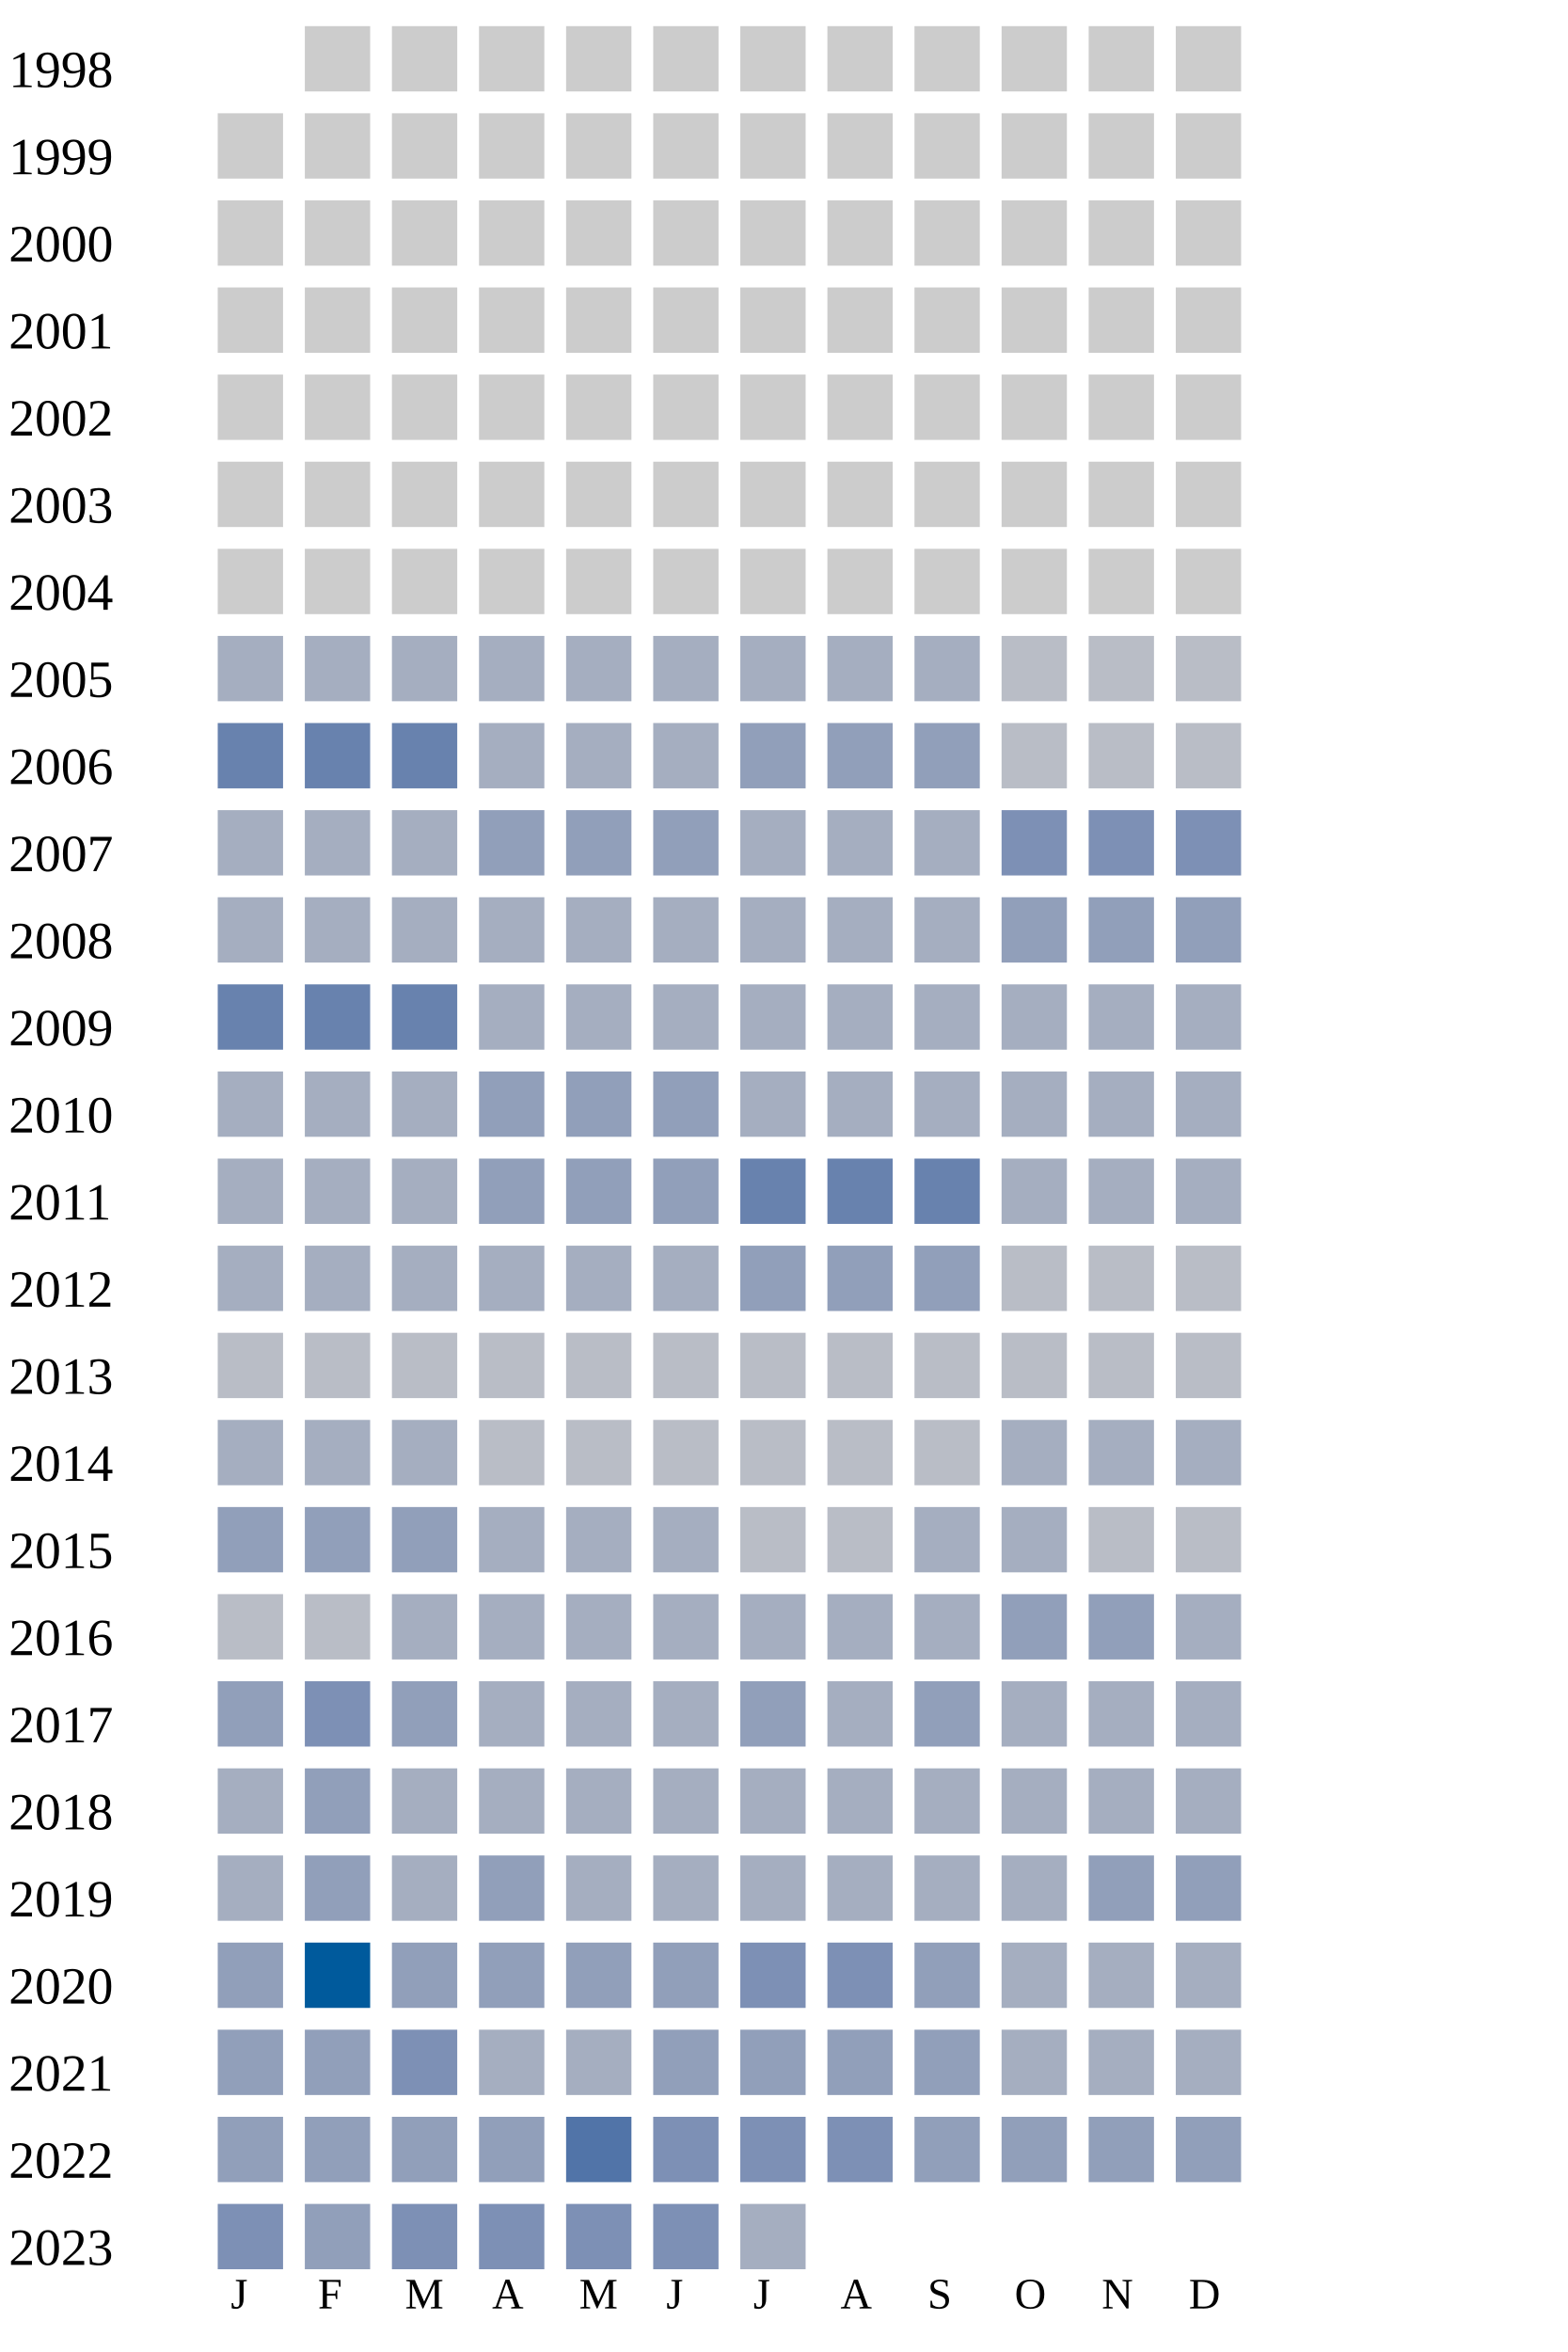
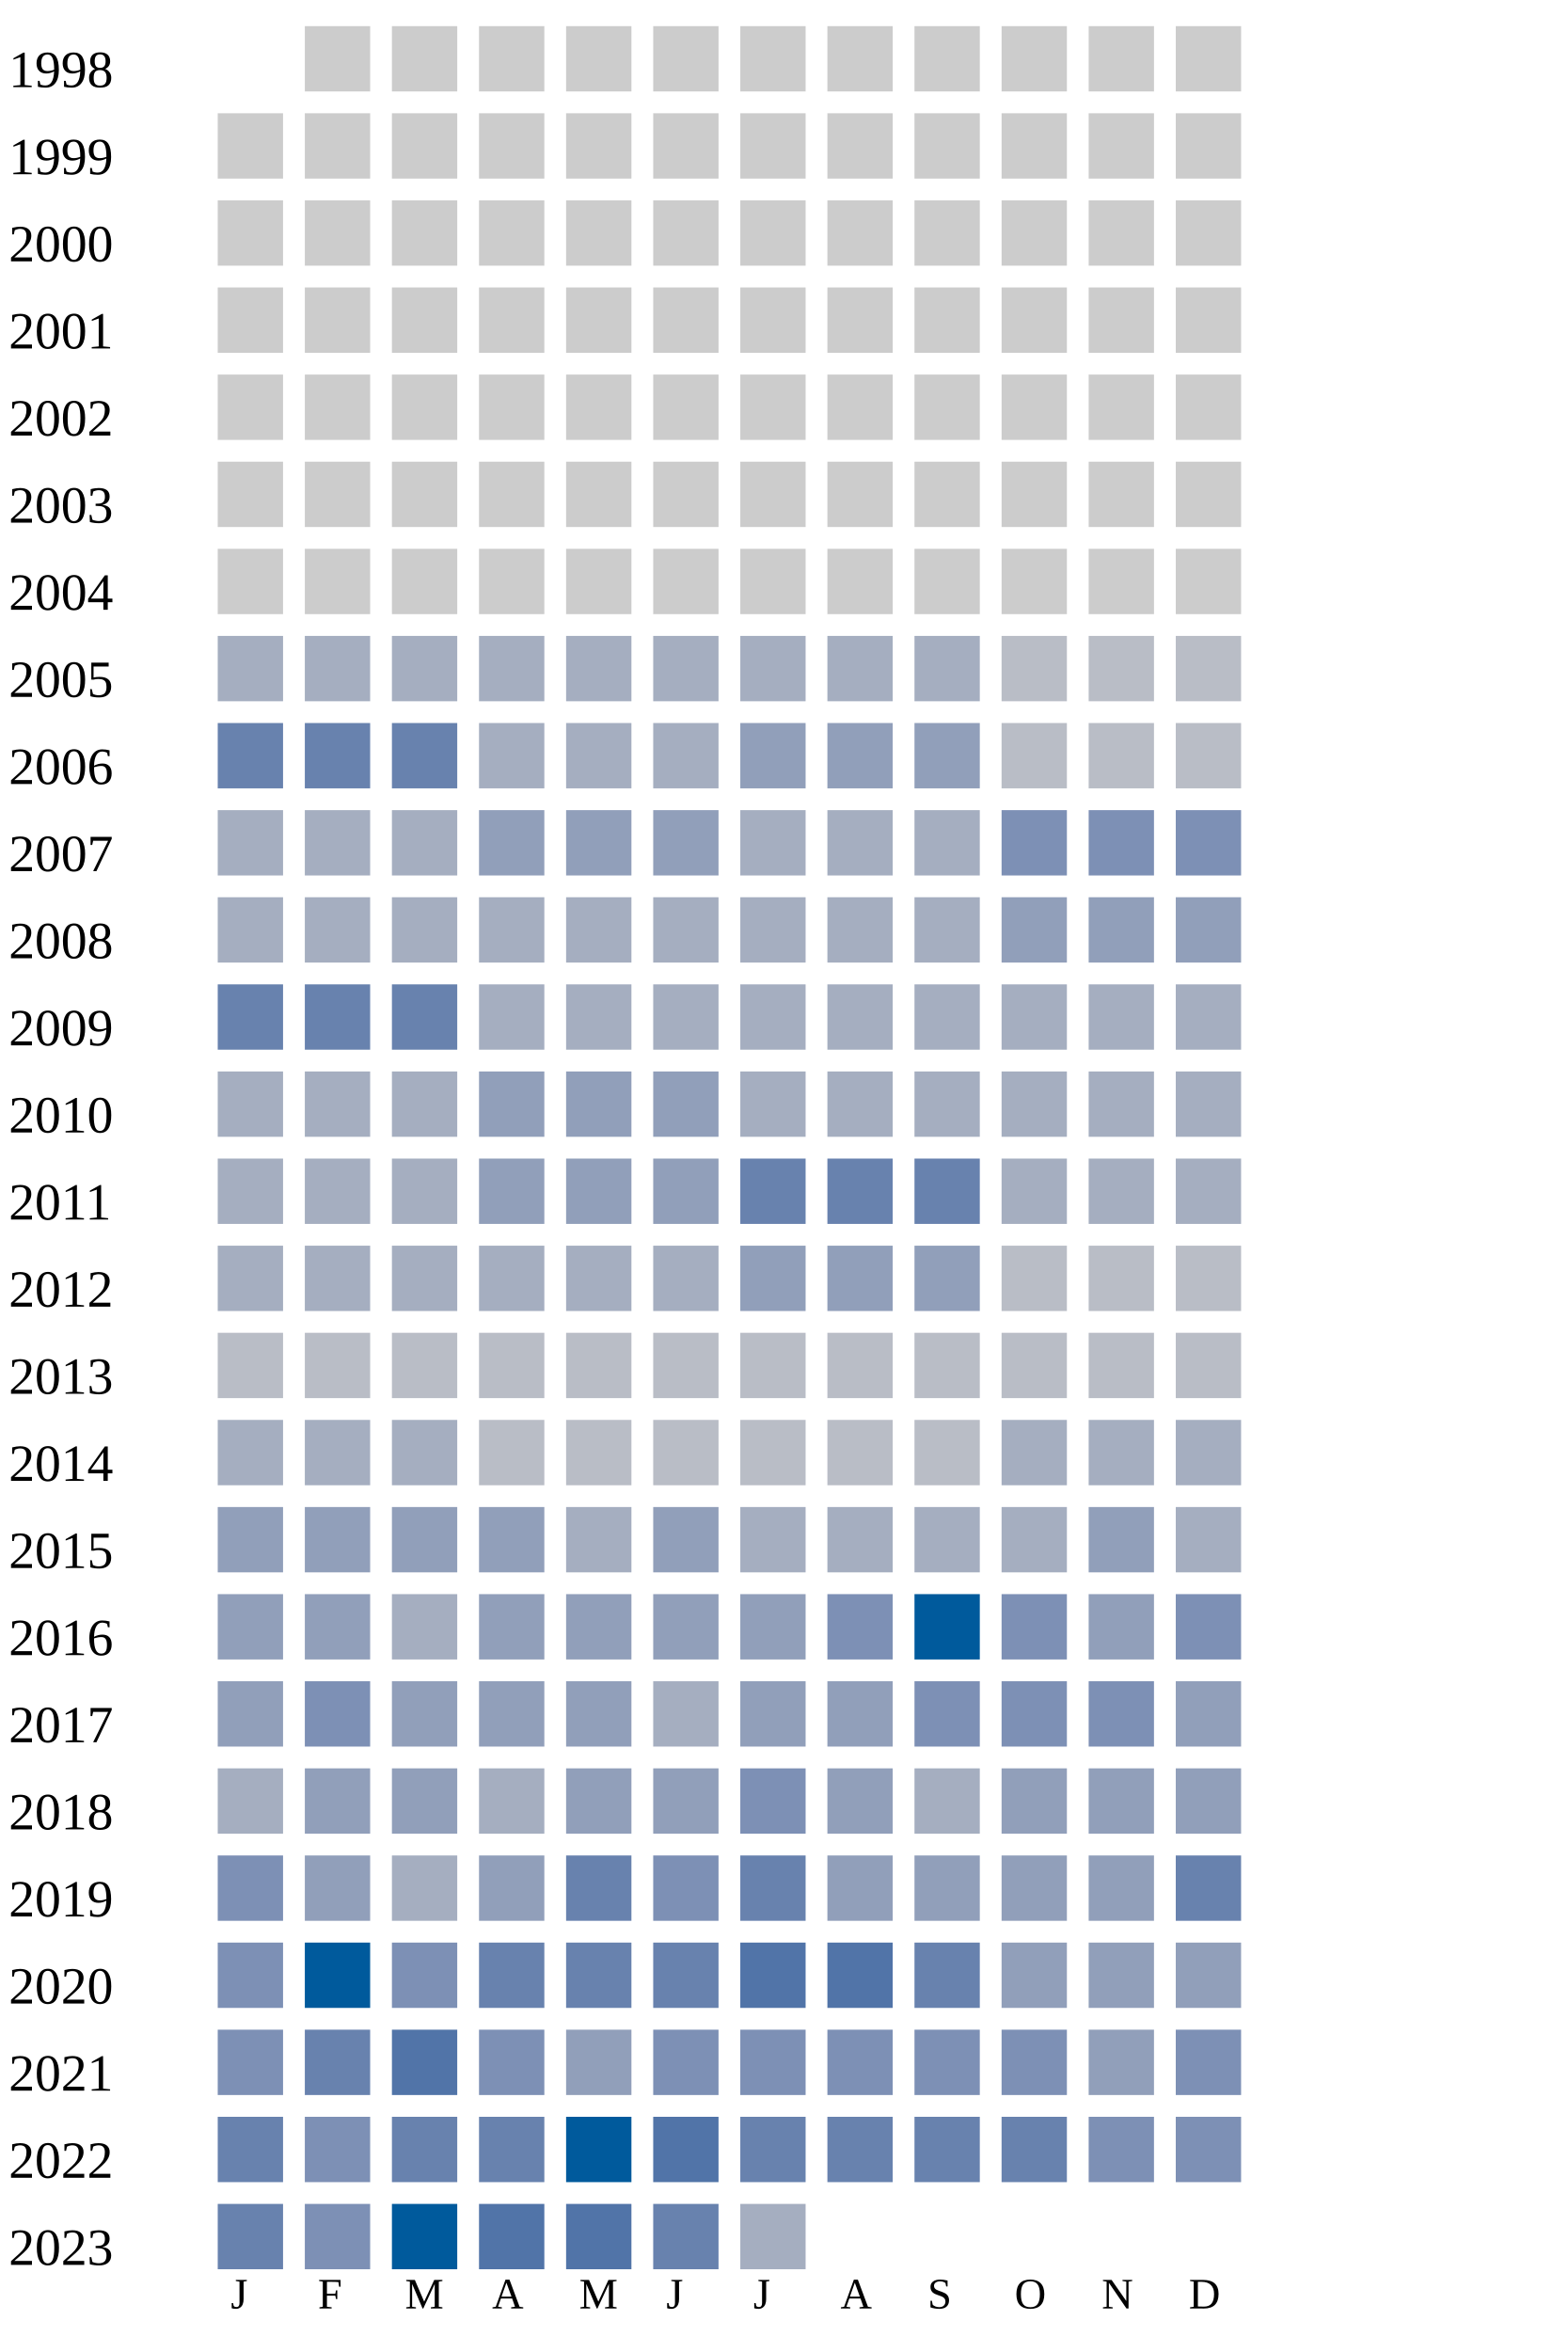
<svg xmlns="http://www.w3.org/2000/svg" width="360" height="540">
  <g transform="translate(0 0)">
    <text x="2" y="20">1998</text>
    <rect x="70" y="6" width="15" height="15" fill="#cccccc" />
    <rect x="90" y="6" width="15" height="15" fill="#cccccc" />
    <rect x="110" y="6" width="15" height="15" fill="#cccccc" />
    <rect x="130" y="6" width="15" height="15" fill="#cccccc" />
    <rect x="150" y="6" width="15" height="15" fill="#cccccc" />
    <rect x="170" y="6" width="15" height="15" fill="#cccccc" />
    <rect x="190" y="6" width="15" height="15" fill="#cccccc" />
    <rect x="210" y="6" width="15" height="15" fill="#cccccc" />
    <rect x="230" y="6" width="15" height="15" fill="#cccccc" />
    <rect x="250" y="6" width="15" height="15" fill="#cccccc" />
    <rect x="270" y="6" width="15" height="15" fill="#cccccc" />
  </g>
  <g transform="translate(0 20)">
    <text x="2" y="20">1999</text>
    <rect x="50" y="6" width="15" height="15" fill="#cccccc" />
    <rect x="70" y="6" width="15" height="15" fill="#cccccc" />
    <rect x="90" y="6" width="15" height="15" fill="#cccccc" />
    <rect x="110" y="6" width="15" height="15" fill="#cccccc" />
    <rect x="130" y="6" width="15" height="15" fill="#cccccc" />
    <rect x="150" y="6" width="15" height="15" fill="#cccccc" />
    <rect x="170" y="6" width="15" height="15" fill="#cccccc" />
    <rect x="190" y="6" width="15" height="15" fill="#cccccc" />
    <rect x="210" y="6" width="15" height="15" fill="#cccccc" />
    <rect x="230" y="6" width="15" height="15" fill="#cccccc" />
    <rect x="250" y="6" width="15" height="15" fill="#cccccc" />
    <rect x="270" y="6" width="15" height="15" fill="#cccccc" />
  </g>
  <g transform="translate(0 40)">
    <text x="2" y="20">2000</text>
    <rect x="50" y="6" width="15" height="15" fill="#cccccc" />
    <rect x="70" y="6" width="15" height="15" fill="#cccccc" />
    <rect x="90" y="6" width="15" height="15" fill="#cccccc" />
    <rect x="110" y="6" width="15" height="15" fill="#cccccc" />
    <rect x="130" y="6" width="15" height="15" fill="#cccccc" />
    <rect x="150" y="6" width="15" height="15" fill="#cccccc" />
    <rect x="170" y="6" width="15" height="15" fill="#cccccc" />
    <rect x="190" y="6" width="15" height="15" fill="#cccccc" />
    <rect x="210" y="6" width="15" height="15" fill="#cccccc" />
    <rect x="230" y="6" width="15" height="15" fill="#cccccc" />
    <rect x="250" y="6" width="15" height="15" fill="#cccccc" />
    <rect x="270" y="6" width="15" height="15" fill="#cccccc" />
  </g>
  <g transform="translate(0 60)">
    <text x="2" y="20">2001</text>
    <rect x="50" y="6" width="15" height="15" fill="#cccccc" />
    <rect x="70" y="6" width="15" height="15" fill="#cccccc" />
    <rect x="90" y="6" width="15" height="15" fill="#cccccc" />
    <rect x="110" y="6" width="15" height="15" fill="#cccccc" />
    <rect x="130" y="6" width="15" height="15" fill="#cccccc" />
    <rect x="150" y="6" width="15" height="15" fill="#cccccc" />
    <rect x="170" y="6" width="15" height="15" fill="#cccccc" />
    <rect x="190" y="6" width="15" height="15" fill="#cccccc" />
    <rect x="210" y="6" width="15" height="15" fill="#cccccc" />
    <rect x="230" y="6" width="15" height="15" fill="#cccccc" />
    <rect x="250" y="6" width="15" height="15" fill="#cccccc" />
    <rect x="270" y="6" width="15" height="15" fill="#cccccc" />
  </g>
  <g transform="translate(0 80)">
    <text x="2" y="20">2002</text>
    <rect x="50" y="6" width="15" height="15" fill="#cccccc" />
    <rect x="70" y="6" width="15" height="15" fill="#cccccc" />
    <rect x="90" y="6" width="15" height="15" fill="#cccccc" />
    <rect x="110" y="6" width="15" height="15" fill="#cccccc" />
    <rect x="130" y="6" width="15" height="15" fill="#cccccc" />
    <rect x="150" y="6" width="15" height="15" fill="#cccccc" />
    <rect x="170" y="6" width="15" height="15" fill="#cccccc" />
    <rect x="190" y="6" width="15" height="15" fill="#cccccc" />
    <rect x="210" y="6" width="15" height="15" fill="#cccccc" />
    <rect x="230" y="6" width="15" height="15" fill="#cccccc" />
    <rect x="250" y="6" width="15" height="15" fill="#cccccc" />
    <rect x="270" y="6" width="15" height="15" fill="#cccccc" />
  </g>
  <g transform="translate(0 100)">
    <text x="2" y="20">2003</text>
    <rect x="50" y="6" width="15" height="15" fill="#cccccc" />
    <rect x="70" y="6" width="15" height="15" fill="#cccccc" />
    <rect x="90" y="6" width="15" height="15" fill="#cccccc" />
    <rect x="110" y="6" width="15" height="15" fill="#cccccc" />
    <rect x="130" y="6" width="15" height="15" fill="#cccccc" />
    <rect x="150" y="6" width="15" height="15" fill="#cccccc" />
    <rect x="170" y="6" width="15" height="15" fill="#cccccc" />
    <rect x="190" y="6" width="15" height="15" fill="#cccccc" />
    <rect x="210" y="6" width="15" height="15" fill="#cccccc" />
    <rect x="230" y="6" width="15" height="15" fill="#cccccc" />
    <rect x="250" y="6" width="15" height="15" fill="#cccccc" />
    <rect x="270" y="6" width="15" height="15" fill="#cccccc" />
  </g>
  <g transform="translate(0 120)">
    <text x="2" y="20">2004</text>
    <rect x="50" y="6" width="15" height="15" fill="#cccccc" />
    <rect x="70" y="6" width="15" height="15" fill="#cccccc" />
    <rect x="90" y="6" width="15" height="15" fill="#cccccc" />
    <rect x="110" y="6" width="15" height="15" fill="#cccccc" />
    <rect x="130" y="6" width="15" height="15" fill="#cccccc" />
    <rect x="150" y="6" width="15" height="15" fill="#cccccc" />
    <rect x="170" y="6" width="15" height="15" fill="#cccccc" />
    <rect x="190" y="6" width="15" height="15" fill="#cccccc" />
    <rect x="210" y="6" width="15" height="15" fill="#cccccc" />
    <rect x="230" y="6" width="15" height="15" fill="#cccccc" />
    <rect x="250" y="6" width="15" height="15" fill="#cccccc" />
    <rect x="270" y="6" width="15" height="15" fill="#cccccc" />
  </g>
  <g transform="translate(0 140)">
    <text x="2" y="20">2005</text>
    <rect x="50" y="6" width="15" height="15" fill="#a5aec0" />
    <rect x="70" y="6" width="15" height="15" fill="#a5aec0" />
    <rect x="90" y="6" width="15" height="15" fill="#a5aec0" />
    <rect x="110" y="6" width="15" height="15" fill="#a5aec0" />
    <rect x="130" y="6" width="15" height="15" fill="#a5aec0" />
    <rect x="150" y="6" width="15" height="15" fill="#a5aec0" />
    <rect x="170" y="6" width="15" height="15" fill="#a5aec0" />
    <rect x="190" y="6" width="15" height="15" fill="#a5aec0" />
    <rect x="210" y="6" width="15" height="15" fill="#a5aec0" />
    <rect x="230" y="6" width="15" height="15" fill="#b9bdc6" />
    <rect x="250" y="6" width="15" height="15" fill="#b9bdc6" />
    <rect x="270" y="6" width="15" height="15" fill="#b9bdc6" />
  </g>
  <g transform="translate(0 160)">
    <text x="2" y="20">2006</text>
    <rect x="50" y="6" width="15" height="15" fill="#6882ae" />
    <rect x="70" y="6" width="15" height="15" fill="#6882ae" />
    <rect x="90" y="6" width="15" height="15" fill="#6882ae" />
    <rect x="110" y="6" width="15" height="15" fill="#a5aec0" />
    <rect x="130" y="6" width="15" height="15" fill="#a5aec0" />
    <rect x="150" y="6" width="15" height="15" fill="#a5aec0" />
    <rect x="170" y="6" width="15" height="15" fill="#919fba" />
    <rect x="190" y="6" width="15" height="15" fill="#919fba" />
    <rect x="210" y="6" width="15" height="15" fill="#919fba" />
    <rect x="230" y="6" width="15" height="15" fill="#b9bdc6" />
    <rect x="250" y="6" width="15" height="15" fill="#b9bdc6" />
    <rect x="270" y="6" width="15" height="15" fill="#b9bdc6" />
  </g>
  <g transform="translate(0 180)">
    <text x="2" y="20">2007</text>
    <rect x="50" y="6" width="15" height="15" fill="#a5aec0" />
    <rect x="70" y="6" width="15" height="15" fill="#a5aec0" />
    <rect x="90" y="6" width="15" height="15" fill="#a5aec0" />
    <rect x="110" y="6" width="15" height="15" fill="#919fba" />
    <rect x="130" y="6" width="15" height="15" fill="#919fba" />
    <rect x="150" y="6" width="15" height="15" fill="#919fba" />
    <rect x="170" y="6" width="15" height="15" fill="#a5aec0" />
    <rect x="190" y="6" width="15" height="15" fill="#a5aec0" />
    <rect x="210" y="6" width="15" height="15" fill="#a5aec0" />
    <rect x="230" y="6" width="15" height="15" fill="#7d90b5" />
    <rect x="250" y="6" width="15" height="15" fill="#7d90b5" />
    <rect x="270" y="6" width="15" height="15" fill="#7d90b5" />
  </g>
  <g transform="translate(0 200)">
    <text x="2" y="20">2008</text>
    <rect x="50" y="6" width="15" height="15" fill="#a5aec0" />
    <rect x="70" y="6" width="15" height="15" fill="#a5aec0" />
    <rect x="90" y="6" width="15" height="15" fill="#a5aec0" />
    <rect x="110" y="6" width="15" height="15" fill="#a5aec0" />
    <rect x="130" y="6" width="15" height="15" fill="#a5aec0" />
    <rect x="150" y="6" width="15" height="15" fill="#a5aec0" />
    <rect x="170" y="6" width="15" height="15" fill="#a5aec0" />
    <rect x="190" y="6" width="15" height="15" fill="#a5aec0" />
    <rect x="210" y="6" width="15" height="15" fill="#a5aec0" />
    <rect x="230" y="6" width="15" height="15" fill="#919fba" />
    <rect x="250" y="6" width="15" height="15" fill="#919fba" />
    <rect x="270" y="6" width="15" height="15" fill="#919fba" />
  </g>
  <g transform="translate(0 220)">
    <text x="2" y="20">2009</text>
    <rect x="50" y="6" width="15" height="15" fill="#6882ae" />
    <rect x="70" y="6" width="15" height="15" fill="#6882ae" />
    <rect x="90" y="6" width="15" height="15" fill="#6882ae" />
    <rect x="110" y="6" width="15" height="15" fill="#a5aec0" />
    <rect x="130" y="6" width="15" height="15" fill="#a5aec0" />
    <rect x="150" y="6" width="15" height="15" fill="#a5aec0" />
    <rect x="170" y="6" width="15" height="15" fill="#a5aec0" />
    <rect x="190" y="6" width="15" height="15" fill="#a5aec0" />
    <rect x="210" y="6" width="15" height="15" fill="#a5aec0" />
    <rect x="230" y="6" width="15" height="15" fill="#a5aec0" />
    <rect x="250" y="6" width="15" height="15" fill="#a5aec0" />
    <rect x="270" y="6" width="15" height="15" fill="#a5aec0" />
  </g>
  <g transform="translate(0 240)">
    <text x="2" y="20">2010</text>
    <rect x="50" y="6" width="15" height="15" fill="#a5aec0" />
    <rect x="70" y="6" width="15" height="15" fill="#a5aec0" />
    <rect x="90" y="6" width="15" height="15" fill="#a5aec0" />
    <rect x="110" y="6" width="15" height="15" fill="#919fba" />
    <rect x="130" y="6" width="15" height="15" fill="#919fba" />
    <rect x="150" y="6" width="15" height="15" fill="#919fba" />
    <rect x="170" y="6" width="15" height="15" fill="#a5aec0" />
    <rect x="190" y="6" width="15" height="15" fill="#a5aec0" />
    <rect x="210" y="6" width="15" height="15" fill="#a5aec0" />
    <rect x="230" y="6" width="15" height="15" fill="#a5aec0" />
    <rect x="250" y="6" width="15" height="15" fill="#a5aec0" />
    <rect x="270" y="6" width="15" height="15" fill="#a5aec0" />
  </g>
  <g transform="translate(0 260)">
    <text x="2" y="20">2011</text>
    <rect x="50" y="6" width="15" height="15" fill="#a5aec0" />
    <rect x="70" y="6" width="15" height="15" fill="#a5aec0" />
    <rect x="90" y="6" width="15" height="15" fill="#a5aec0" />
    <rect x="110" y="6" width="15" height="15" fill="#919fba" />
    <rect x="130" y="6" width="15" height="15" fill="#919fba" />
    <rect x="150" y="6" width="15" height="15" fill="#919fba" />
    <rect x="170" y="6" width="15" height="15" fill="#6882ae" />
    <rect x="190" y="6" width="15" height="15" fill="#6882ae" />
    <rect x="210" y="6" width="15" height="15" fill="#6882ae" />
    <rect x="230" y="6" width="15" height="15" fill="#a5aec0" />
    <rect x="250" y="6" width="15" height="15" fill="#a5aec0" />
    <rect x="270" y="6" width="15" height="15" fill="#a5aec0" />
  </g>
  <g transform="translate(0 280)">
    <text x="2" y="20">2012</text>
    <rect x="50" y="6" width="15" height="15" fill="#a5aec0" />
    <rect x="70" y="6" width="15" height="15" fill="#a5aec0" />
    <rect x="90" y="6" width="15" height="15" fill="#a5aec0" />
    <rect x="110" y="6" width="15" height="15" fill="#a5aec0" />
    <rect x="130" y="6" width="15" height="15" fill="#a5aec0" />
    <rect x="150" y="6" width="15" height="15" fill="#a5aec0" />
    <rect x="170" y="6" width="15" height="15" fill="#919fba" />
    <rect x="190" y="6" width="15" height="15" fill="#919fba" />
    <rect x="210" y="6" width="15" height="15" fill="#919fba" />
    <rect x="230" y="6" width="15" height="15" fill="#b9bdc6" />
    <rect x="250" y="6" width="15" height="15" fill="#b9bdc6" />
    <rect x="270" y="6" width="15" height="15" fill="#b9bdc6" />
  </g>
  <g transform="translate(0 300)">
    <text x="2" y="20">2013</text>
    <rect x="50" y="6" width="15" height="15" fill="#b9bdc6" />
    <rect x="70" y="6" width="15" height="15" fill="#b9bdc6" />
    <rect x="90" y="6" width="15" height="15" fill="#b9bdc6" />
    <rect x="110" y="6" width="15" height="15" fill="#b9bdc6" />
    <rect x="130" y="6" width="15" height="15" fill="#b9bdc6" />
    <rect x="150" y="6" width="15" height="15" fill="#b9bdc6" />
    <rect x="170" y="6" width="15" height="15" fill="#b9bdc6" />
    <rect x="190" y="6" width="15" height="15" fill="#b9bdc6" />
    <rect x="210" y="6" width="15" height="15" fill="#b9bdc6" />
    <rect x="230" y="6" width="15" height="15" fill="#b9bdc6" />
    <rect x="250" y="6" width="15" height="15" fill="#b9bdc6" />
    <rect x="270" y="6" width="15" height="15" fill="#b9bdc6" />
  </g>
  <g transform="translate(0 320)">
    <text x="2" y="20">2014</text>
    <rect x="50" y="6" width="15" height="15" fill="#a5aec0" />
    <rect x="70" y="6" width="15" height="15" fill="#a5aec0" />
    <rect x="90" y="6" width="15" height="15" fill="#a5aec0" />
    <rect x="110" y="6" width="15" height="15" fill="#b9bdc6" />
    <rect x="130" y="6" width="15" height="15" fill="#b9bdc6" />
    <rect x="150" y="6" width="15" height="15" fill="#b9bdc6" />
    <rect x="170" y="6" width="15" height="15" fill="#b9bdc6" />
    <rect x="190" y="6" width="15" height="15" fill="#b9bdc6" />
    <rect x="210" y="6" width="15" height="15" fill="#b9bdc6" />
    <rect x="230" y="6" width="15" height="15" fill="#a5aec0" />
    <rect x="250" y="6" width="15" height="15" fill="#a5aec0" />
    <rect x="270" y="6" width="15" height="15" fill="#a5aec0" />
  </g>
  <g transform="translate(0 340)">
    <text x="2" y="20">2015</text>
    <rect x="50" y="6" width="15" height="15" fill="#919fba" />
    <rect x="70" y="6" width="15" height="15" fill="#919fba" />
    <rect x="90" y="6" width="15" height="15" fill="#919fba" />
-     <rect x="110" y="6" width="15" height="15" fill="#a5aec0" />
-     <rect x="130" y="6" width="15" height="15" fill="#a5aec0" />
-     <rect x="150" y="6" width="15" height="15" fill="#a5aec0" />
-     <rect x="170" y="6" width="15" height="15" fill="#b9bdc6" />
-     <rect x="190" y="6" width="15" height="15" fill="#b9bdc6" />
+     <rect x="110" y="6" width="15" height="15" fill="#919fba" />
+     <rect x="130" y="6" width="15" height="15" fill="#a5aec0" />
+     <rect x="150" y="6" width="15" height="15" fill="#919fba" />
+     <rect x="170" y="6" width="15" height="15" fill="#a5aec0" />
+     <rect x="190" y="6" width="15" height="15" fill="#a5aec0" />
    <rect x="210" y="6" width="15" height="15" fill="#a5aec0" />
    <rect x="230" y="6" width="15" height="15" fill="#a5aec0" />
-     <rect x="250" y="6" width="15" height="15" fill="#b9bdc6" />
-     <rect x="270" y="6" width="15" height="15" fill="#b9bdc6" />
+     <rect x="250" y="6" width="15" height="15" fill="#919fba" />
+     <rect x="270" y="6" width="15" height="15" fill="#a5aec0" />
  </g>
  <g transform="translate(0 360)">
    <text x="2" y="20">2016</text>
-     <rect x="50" y="6" width="15" height="15" fill="#b9bdc6" />
-     <rect x="70" y="6" width="15" height="15" fill="#b9bdc6" />
-     <rect x="90" y="6" width="15" height="15" fill="#a5aec0" />
-     <rect x="110" y="6" width="15" height="15" fill="#a5aec0" />
-     <rect x="130" y="6" width="15" height="15" fill="#a5aec0" />
-     <rect x="150" y="6" width="15" height="15" fill="#a5aec0" />
-     <rect x="170" y="6" width="15" height="15" fill="#a5aec0" />
-     <rect x="190" y="6" width="15" height="15" fill="#a5aec0" />
-     <rect x="210" y="6" width="15" height="15" fill="#a5aec0" />
-     <rect x="230" y="6" width="15" height="15" fill="#919fba" />
-     <rect x="250" y="6" width="15" height="15" fill="#919fba" />
-     <rect x="270" y="6" width="15" height="15" fill="#a5aec0" />
+     <rect x="50" y="6" width="15" height="15" fill="#919fba" />
+     <rect x="70" y="6" width="15" height="15" fill="#919fba" />
+     <rect x="90" y="6" width="15" height="15" fill="#a5aec0" />
+     <rect x="110" y="6" width="15" height="15" fill="#919fba" />
+     <rect x="130" y="6" width="15" height="15" fill="#919fba" />
+     <rect x="150" y="6" width="15" height="15" fill="#919fba" />
+     <rect x="170" y="6" width="15" height="15" fill="#919fba" />
+     <rect x="190" y="6" width="15" height="15" fill="#7d90b5" />
+     <rect x="210" y="6" width="15" height="15" fill="#005a9c" />
+     <rect x="230" y="6" width="15" height="15" fill="#7d90b5" />
+     <rect x="250" y="6" width="15" height="15" fill="#919fba" />
+     <rect x="270" y="6" width="15" height="15" fill="#7d90b5" />
  </g>
  <g transform="translate(0 380)">
    <text x="2" y="20">2017</text>
    <rect x="50" y="6" width="15" height="15" fill="#919fba" />
    <rect x="70" y="6" width="15" height="15" fill="#7d90b5" />
    <rect x="90" y="6" width="15" height="15" fill="#919fba" />
-     <rect x="110" y="6" width="15" height="15" fill="#a5aec0" />
-     <rect x="130" y="6" width="15" height="15" fill="#a5aec0" />
+     <rect x="110" y="6" width="15" height="15" fill="#919fba" />
+     <rect x="130" y="6" width="15" height="15" fill="#919fba" />
    <rect x="150" y="6" width="15" height="15" fill="#a5aec0" />
    <rect x="170" y="6" width="15" height="15" fill="#919fba" />
-     <rect x="190" y="6" width="15" height="15" fill="#a5aec0" />
-     <rect x="210" y="6" width="15" height="15" fill="#919fba" />
-     <rect x="230" y="6" width="15" height="15" fill="#a5aec0" />
-     <rect x="250" y="6" width="15" height="15" fill="#a5aec0" />
-     <rect x="270" y="6" width="15" height="15" fill="#a5aec0" />
+     <rect x="190" y="6" width="15" height="15" fill="#919fba" />
+     <rect x="210" y="6" width="15" height="15" fill="#7d90b5" />
+     <rect x="230" y="6" width="15" height="15" fill="#7d90b5" />
+     <rect x="250" y="6" width="15" height="15" fill="#7d90b5" />
+     <rect x="270" y="6" width="15" height="15" fill="#919fba" />
  </g>
  <g transform="translate(0 400)">
    <text x="2" y="20">2018</text>
    <rect x="50" y="6" width="15" height="15" fill="#a5aec0" />
    <rect x="70" y="6" width="15" height="15" fill="#919fba" />
-     <rect x="90" y="6" width="15" height="15" fill="#a5aec0" />
-     <rect x="110" y="6" width="15" height="15" fill="#a5aec0" />
-     <rect x="130" y="6" width="15" height="15" fill="#a5aec0" />
-     <rect x="150" y="6" width="15" height="15" fill="#a5aec0" />
-     <rect x="170" y="6" width="15" height="15" fill="#a5aec0" />
-     <rect x="190" y="6" width="15" height="15" fill="#a5aec0" />
-     <rect x="210" y="6" width="15" height="15" fill="#a5aec0" />
-     <rect x="230" y="6" width="15" height="15" fill="#a5aec0" />
-     <rect x="250" y="6" width="15" height="15" fill="#a5aec0" />
-     <rect x="270" y="6" width="15" height="15" fill="#a5aec0" />
+     <rect x="90" y="6" width="15" height="15" fill="#919fba" />
+     <rect x="110" y="6" width="15" height="15" fill="#a5aec0" />
+     <rect x="130" y="6" width="15" height="15" fill="#919fba" />
+     <rect x="150" y="6" width="15" height="15" fill="#919fba" />
+     <rect x="170" y="6" width="15" height="15" fill="#7d90b5" />
+     <rect x="190" y="6" width="15" height="15" fill="#919fba" />
+     <rect x="210" y="6" width="15" height="15" fill="#a5aec0" />
+     <rect x="230" y="6" width="15" height="15" fill="#919fba" />
+     <rect x="250" y="6" width="15" height="15" fill="#919fba" />
+     <rect x="270" y="6" width="15" height="15" fill="#919fba" />
  </g>
  <g transform="translate(0 420)">
    <text x="2" y="20">2019</text>
-     <rect x="50" y="6" width="15" height="15" fill="#a5aec0" />
+     <rect x="50" y="6" width="15" height="15" fill="#7d90b5" />
    <rect x="70" y="6" width="15" height="15" fill="#919fba" />
    <rect x="90" y="6" width="15" height="15" fill="#a5aec0" />
    <rect x="110" y="6" width="15" height="15" fill="#919fba" />
-     <rect x="130" y="6" width="15" height="15" fill="#a5aec0" />
-     <rect x="150" y="6" width="15" height="15" fill="#a5aec0" />
-     <rect x="170" y="6" width="15" height="15" fill="#a5aec0" />
-     <rect x="190" y="6" width="15" height="15" fill="#a5aec0" />
-     <rect x="210" y="6" width="15" height="15" fill="#a5aec0" />
-     <rect x="230" y="6" width="15" height="15" fill="#a5aec0" />
-     <rect x="250" y="6" width="15" height="15" fill="#919fba" />
-     <rect x="270" y="6" width="15" height="15" fill="#919fba" />
+     <rect x="130" y="6" width="15" height="15" fill="#6882ae" />
+     <rect x="150" y="6" width="15" height="15" fill="#7d90b5" />
+     <rect x="170" y="6" width="15" height="15" fill="#6882ae" />
+     <rect x="190" y="6" width="15" height="15" fill="#919fba" />
+     <rect x="210" y="6" width="15" height="15" fill="#919fba" />
+     <rect x="230" y="6" width="15" height="15" fill="#919fba" />
+     <rect x="250" y="6" width="15" height="15" fill="#919fba" />
+     <rect x="270" y="6" width="15" height="15" fill="#6882ae" />
  </g>
  <g transform="translate(0 440)">
    <text x="2" y="20">2020</text>
-     <rect x="50" y="6" width="15" height="15" fill="#919fba" />
+     <rect x="50" y="6" width="15" height="15" fill="#7d90b5" />
    <rect x="70" y="6" width="15" height="15" fill="#005a9c" />
-     <rect x="90" y="6" width="15" height="15" fill="#919fba" />
-     <rect x="110" y="6" width="15" height="15" fill="#919fba" />
-     <rect x="130" y="6" width="15" height="15" fill="#919fba" />
-     <rect x="150" y="6" width="15" height="15" fill="#919fba" />
-     <rect x="170" y="6" width="15" height="15" fill="#7d90b5" />
-     <rect x="190" y="6" width="15" height="15" fill="#7d90b5" />
-     <rect x="210" y="6" width="15" height="15" fill="#919fba" />
-     <rect x="230" y="6" width="15" height="15" fill="#a5aec0" />
-     <rect x="250" y="6" width="15" height="15" fill="#a5aec0" />
-     <rect x="270" y="6" width="15" height="15" fill="#a5aec0" />
+     <rect x="90" y="6" width="15" height="15" fill="#7d90b5" />
+     <rect x="110" y="6" width="15" height="15" fill="#6882ae" />
+     <rect x="130" y="6" width="15" height="15" fill="#6882ae" />
+     <rect x="150" y="6" width="15" height="15" fill="#6882ae" />
+     <rect x="170" y="6" width="15" height="15" fill="#5174a8" />
+     <rect x="190" y="6" width="15" height="15" fill="#5174a8" />
+     <rect x="210" y="6" width="15" height="15" fill="#6882ae" />
+     <rect x="230" y="6" width="15" height="15" fill="#919fba" />
+     <rect x="250" y="6" width="15" height="15" fill="#919fba" />
+     <rect x="270" y="6" width="15" height="15" fill="#919fba" />
  </g>
  <g transform="translate(0 460)">
    <text x="2" y="20">2021</text>
-     <rect x="50" y="6" width="15" height="15" fill="#919fba" />
-     <rect x="70" y="6" width="15" height="15" fill="#919fba" />
-     <rect x="90" y="6" width="15" height="15" fill="#7d90b5" />
-     <rect x="110" y="6" width="15" height="15" fill="#a5aec0" />
-     <rect x="130" y="6" width="15" height="15" fill="#a5aec0" />
-     <rect x="150" y="6" width="15" height="15" fill="#919fba" />
-     <rect x="170" y="6" width="15" height="15" fill="#919fba" />
-     <rect x="190" y="6" width="15" height="15" fill="#919fba" />
-     <rect x="210" y="6" width="15" height="15" fill="#919fba" />
-     <rect x="230" y="6" width="15" height="15" fill="#a5aec0" />
-     <rect x="250" y="6" width="15" height="15" fill="#a5aec0" />
-     <rect x="270" y="6" width="15" height="15" fill="#a5aec0" />
-   </g>
-   <g transform="translate(0 480)">
-     <text x="2" y="20">2022</text>
-     <rect x="50" y="6" width="15" height="15" fill="#919fba" />
-     <rect x="70" y="6" width="15" height="15" fill="#919fba" />
-     <rect x="90" y="6" width="15" height="15" fill="#919fba" />
-     <rect x="110" y="6" width="15" height="15" fill="#919fba" />
-     <rect x="130" y="6" width="15" height="15" fill="#5174a8" />
+     <rect x="50" y="6" width="15" height="15" fill="#7d90b5" />
+     <rect x="70" y="6" width="15" height="15" fill="#6882ae" />
+     <rect x="90" y="6" width="15" height="15" fill="#5174a8" />
+     <rect x="110" y="6" width="15" height="15" fill="#7d90b5" />
+     <rect x="130" y="6" width="15" height="15" fill="#919fba" />
    <rect x="150" y="6" width="15" height="15" fill="#7d90b5" />
    <rect x="170" y="6" width="15" height="15" fill="#7d90b5" />
    <rect x="190" y="6" width="15" height="15" fill="#7d90b5" />
-     <rect x="210" y="6" width="15" height="15" fill="#919fba" />
-     <rect x="230" y="6" width="15" height="15" fill="#919fba" />
-     <rect x="250" y="6" width="15" height="15" fill="#919fba" />
-     <rect x="270" y="6" width="15" height="15" fill="#919fba" />
+     <rect x="210" y="6" width="15" height="15" fill="#7d90b5" />
+     <rect x="230" y="6" width="15" height="15" fill="#7d90b5" />
+     <rect x="250" y="6" width="15" height="15" fill="#919fba" />
+     <rect x="270" y="6" width="15" height="15" fill="#7d90b5" />
+   </g>
+   <g transform="translate(0 480)">
+     <text x="2" y="20">2022</text>
+     <rect x="50" y="6" width="15" height="15" fill="#6882ae" />
+     <rect x="70" y="6" width="15" height="15" fill="#7d90b5" />
+     <rect x="90" y="6" width="15" height="15" fill="#6882ae" />
+     <rect x="110" y="6" width="15" height="15" fill="#6882ae" />
+     <rect x="130" y="6" width="15" height="15" fill="#005a9c" />
+     <rect x="150" y="6" width="15" height="15" fill="#5174a8" />
+     <rect x="170" y="6" width="15" height="15" fill="#6882ae" />
+     <rect x="190" y="6" width="15" height="15" fill="#6882ae" />
+     <rect x="210" y="6" width="15" height="15" fill="#6882ae" />
+     <rect x="230" y="6" width="15" height="15" fill="#6882ae" />
+     <rect x="250" y="6" width="15" height="15" fill="#7d90b5" />
+     <rect x="270" y="6" width="15" height="15" fill="#7d90b5" />
  </g>
  <g transform="translate(0 500)">
    <text x="2" y="20">2023</text>
-     <rect x="50" y="6" width="15" height="15" fill="#7d90b5" />
-     <rect x="70" y="6" width="15" height="15" fill="#919fba" />
-     <rect x="90" y="6" width="15" height="15" fill="#7d90b5" />
-     <rect x="110" y="6" width="15" height="15" fill="#7d90b5" />
-     <rect x="130" y="6" width="15" height="15" fill="#7d90b5" />
-     <rect x="150" y="6" width="15" height="15" fill="#7d90b5" />
+     <rect x="50" y="6" width="15" height="15" fill="#6882ae" />
+     <rect x="70" y="6" width="15" height="15" fill="#7d90b5" />
+     <rect x="90" y="6" width="15" height="15" fill="#005a9c" />
+     <rect x="110" y="6" width="15" height="15" fill="#5174a8" />
+     <rect x="130" y="6" width="15" height="15" fill="#5174a8" />
+     <rect x="150" y="6" width="15" height="15" fill="#6882ae" />
    <rect x="170" y="6" width="15" height="15" fill="#a5aec0" />
  </g>
  <text style="font-size: 10px; text-align: center" x="53" y="530">J</text>
  <text style="font-size: 10px; text-align: center" x="73" y="530">F</text>
  <text style="font-size: 10px; text-align: center" x="93" y="530">M</text>
  <text style="font-size: 10px; text-align: center" x="113" y="530">A</text>
  <text style="font-size: 10px; text-align: center" x="133" y="530">M</text>
  <text style="font-size: 10px; text-align: center" x="153" y="530">J</text>
  <text style="font-size: 10px; text-align: center" x="173" y="530">J</text>
  <text style="font-size: 10px; text-align: center" x="193" y="530">A</text>
  <text style="font-size: 10px; text-align: center" x="213" y="530">S</text>
  <text style="font-size: 10px; text-align: center" x="233" y="530">O</text>
  <text style="font-size: 10px; text-align: center" x="253" y="530">N</text>
  <text style="font-size: 10px; text-align: center" x="273" y="530">D</text>
  <text style="font-size: 10px;" x="155" y="549">Less</text>
  <rect fill="#b9bdc6" width="10" height="10" x="180" y="540" />
  <rect fill="#919fba" width="10" height="10" x="195" y="540" />
  <rect fill="#6882ae" width="10" height="10" x="210" y="540" />
  <rect fill="#005a9c" width="10" height="10" x="225" y="540" />
  <text x="240" y="549" style="font-size: 10px;">More</text>
</svg>
